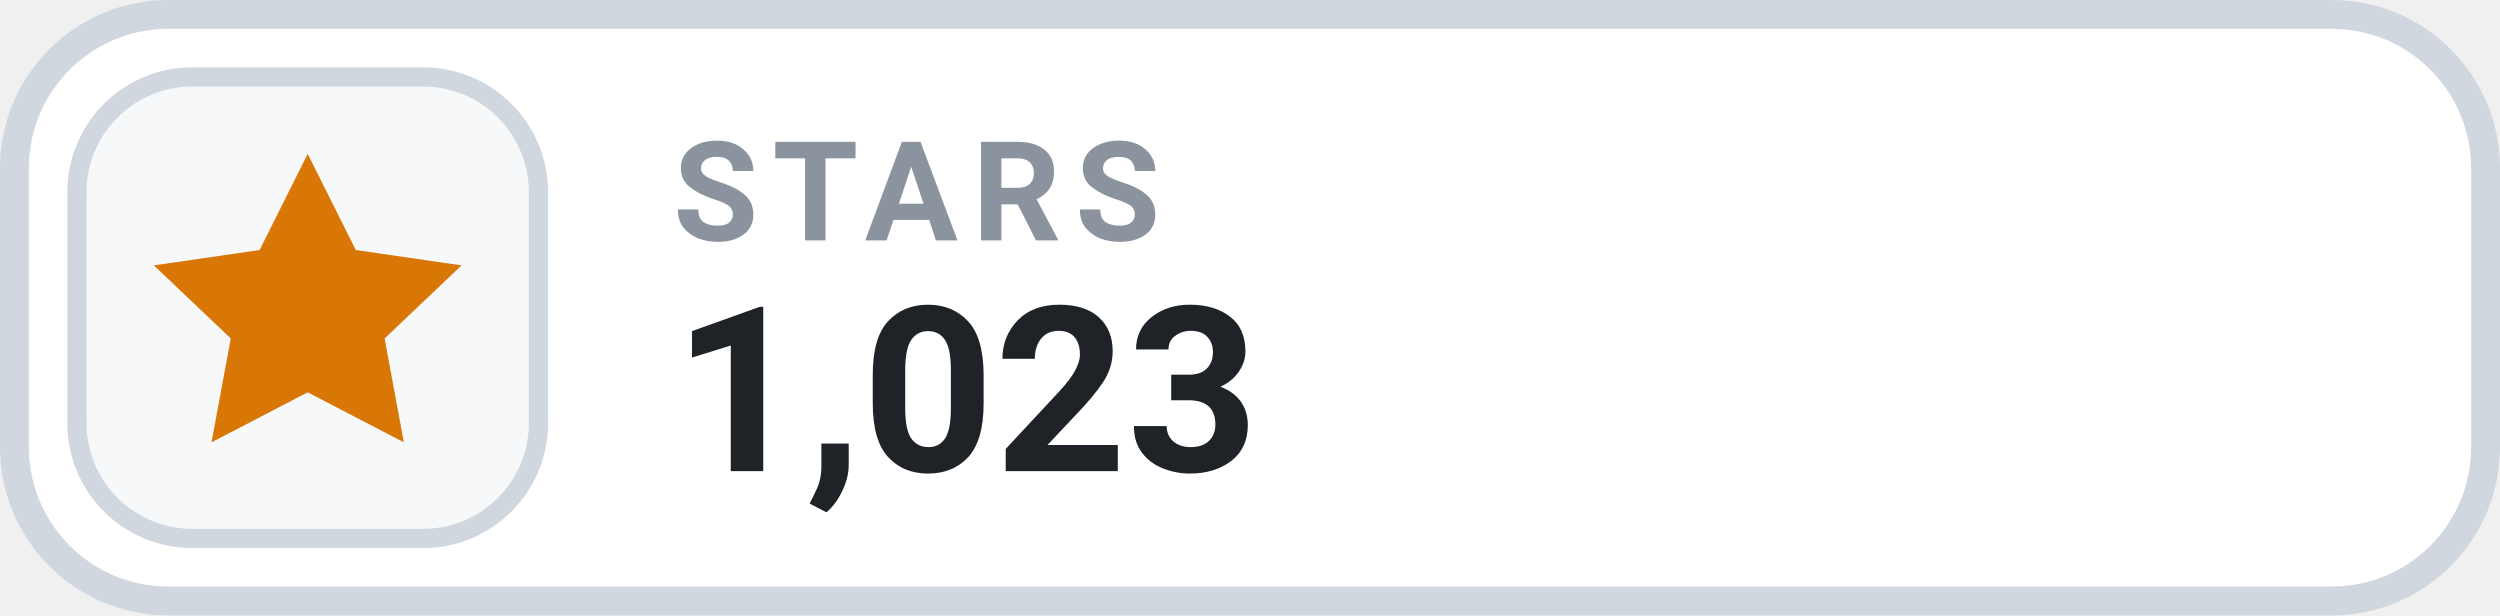
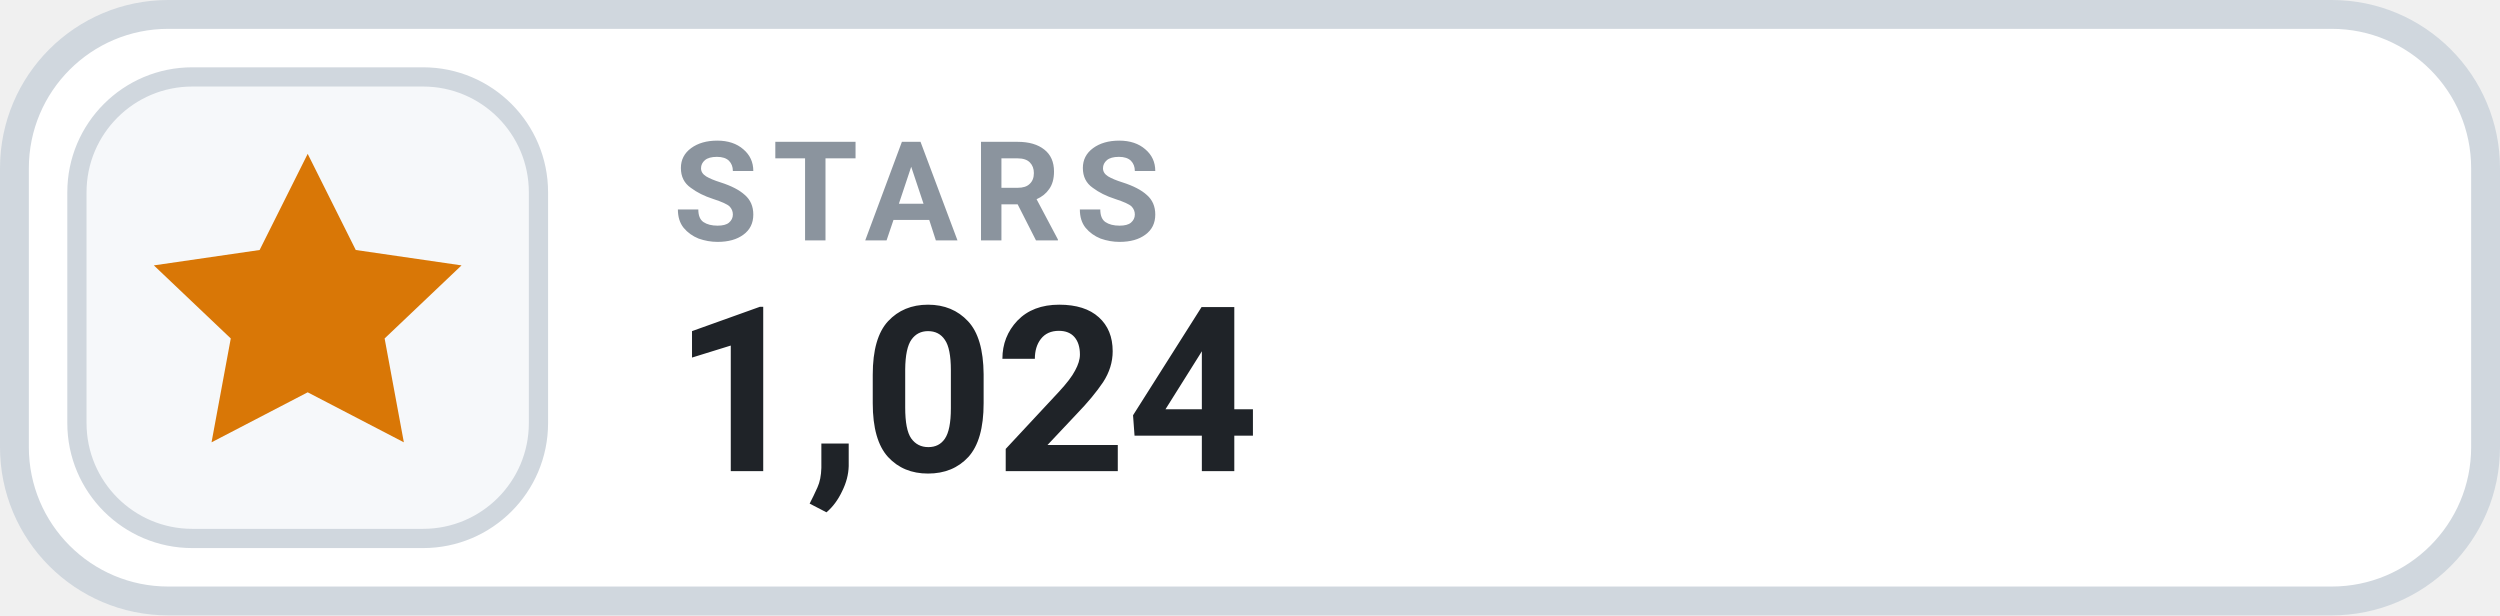
- <svg xmlns="http://www.w3.org/2000/svg" width="130" height="32" viewBox="0 0 130 32" role="img" aria-label="STARS 1,023">
+ <svg xmlns="http://www.w3.org/2000/svg" width="130" height="32" viewBox="0 0 130 32" role="img" aria-label="STARS 1,024">
  <rect x=".75" y=".75" width="128.5" height="30.5" rx="8" fill="#FFFFFF" stroke="#D0D7DE" stroke-width="1.5" />
  <rect x="4" y="4" width="24" height="24" rx="6" fill="#F6F8FA" stroke="#D0D7DE" stroke-width="1" />
  <g transform="translate(16 16)" style="color:#D97706;">
    <path d="M0 -8 l2.5 5 5.5 .8 -4 3.8 1 5.4 -5 -2.6 -5 2.6 1 -5.4 -4 -3.8 5.5 -.8 Z" fill="currentColor" />
  </g>
  <text x="35" y="12.5" fill="#8B949E" font-family="-apple-system,BlinkMacSystemFont,'Segoe UI',Roboto,Helvetica,Arial,sans-serif" font-size="7.2" font-weight="700" letter-spacing=".75">STARS</text>
-   <text x="35" y="24.5" fill="#1F2328" font-family="-apple-system,BlinkMacSystemFont,'Segoe UI',Roboto,Helvetica,Arial,sans-serif" font-size="12" font-weight="700">1,023</text>
+   <text x="35" y="24.5" fill="#1F2328" font-family="-apple-system,BlinkMacSystemFont,'Segoe UI',Roboto,Helvetica,Arial,sans-serif" font-size="12" font-weight="700">1,024</text>
</svg>
